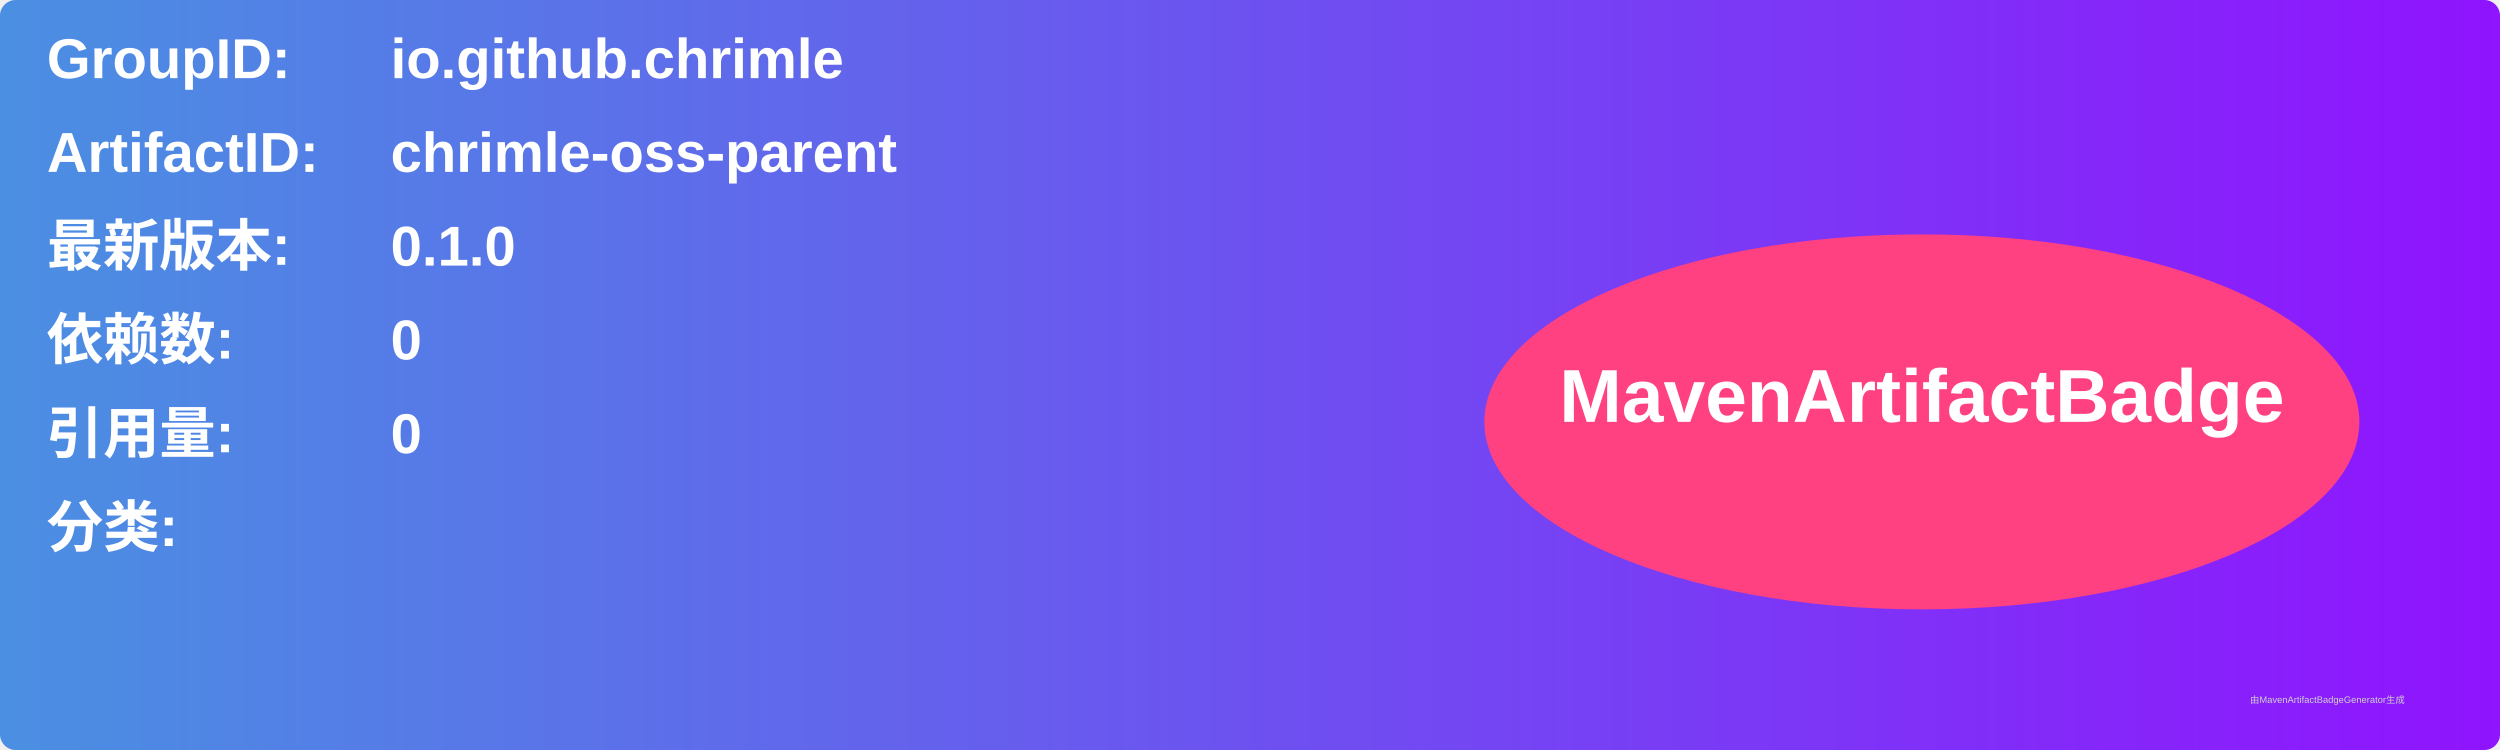
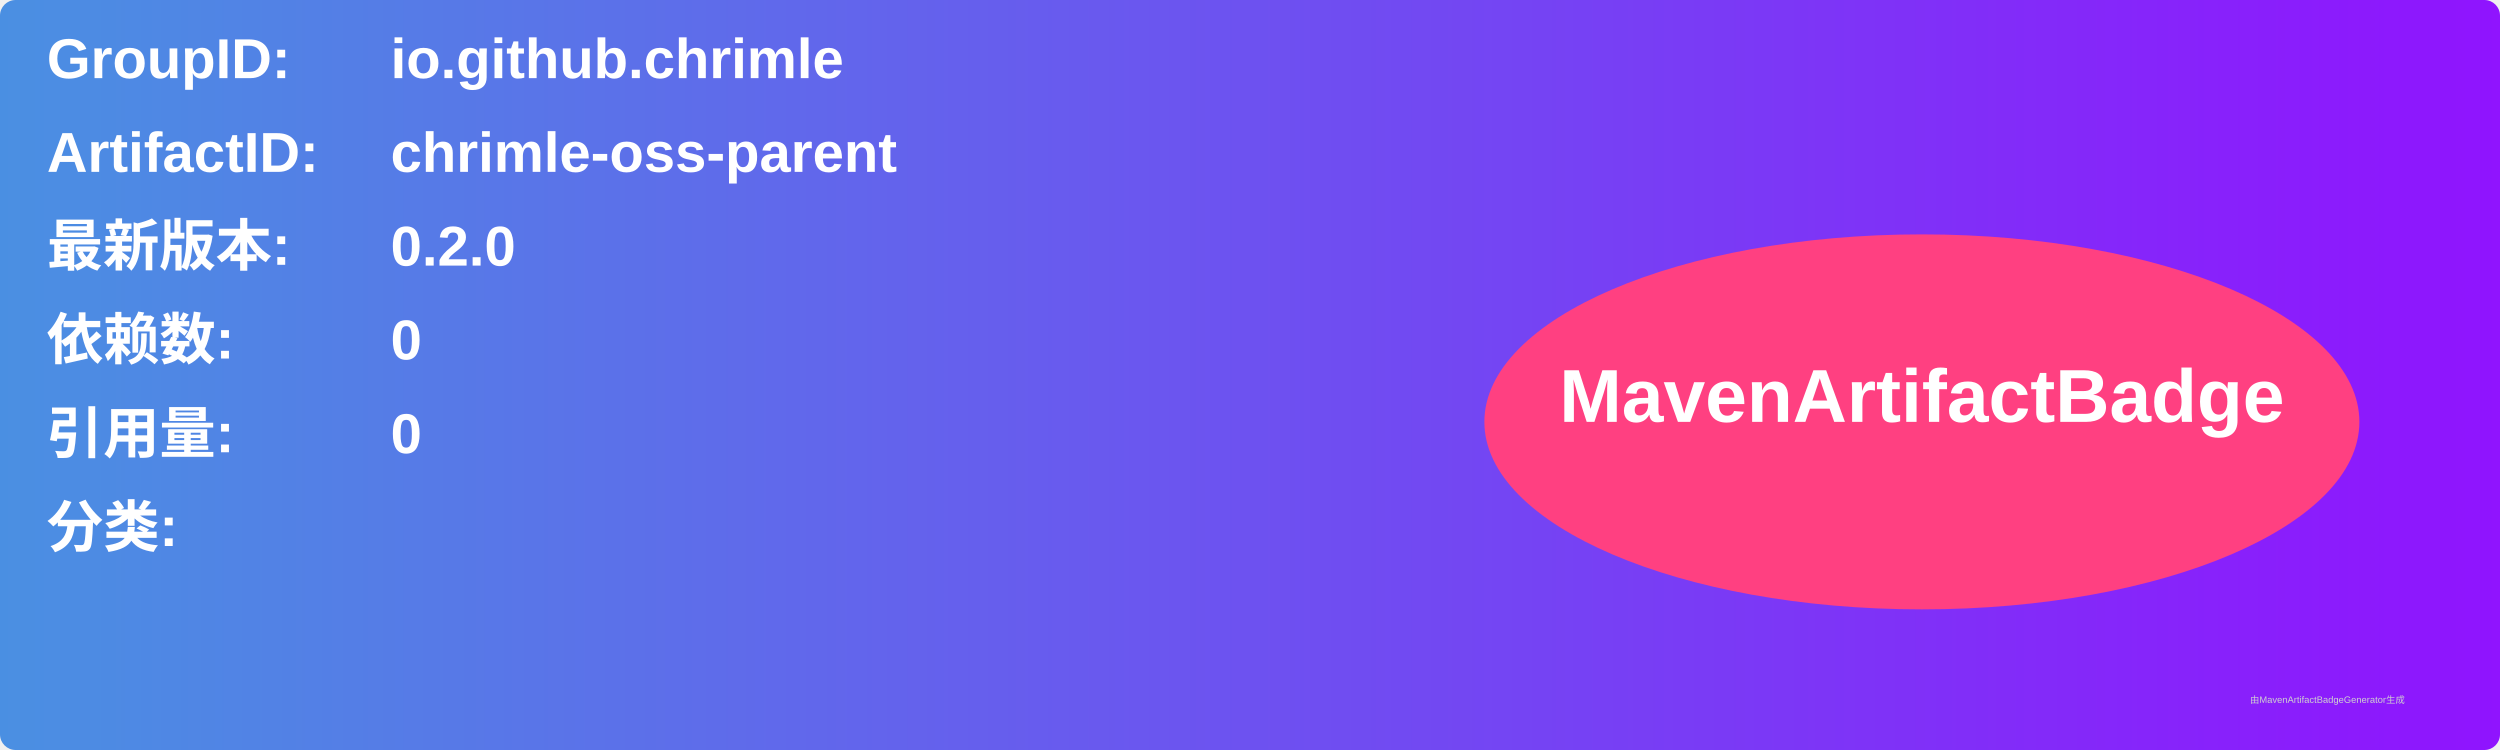
<svg xmlns="http://www.w3.org/2000/svg" width="800" height="240" viewBox="0 0 800 240">
  <linearGradient id="grad" x1="0%" y1="0%" x2="100%" y2="0%">
    <stop offset="0%" stop-color="#4a90e2" />
    <stop offset="100%" stop-color="#9013fe" />
  </linearGradient>
  <rect width="100%" height="100%" rx="5" ry="5" fill="url(#grad)" />
  <g transform="translate(15, 15)">
    <text x="0" y="10" font-family="Arial" font-size="18" fill="white" font-weight="bold" width="260">GroupID:</text>
    <text x="110" y="10" font-family="Arial" font-size="18" fill="white" font-weight="bold" width="460">io.github.chrimle</text>
    <text x="0" y="40" font-family="Arial" font-size="18" fill="white" font-weight="bold" width="260">ArtifactID:</text>
    <text x="110" y="40" font-family="Arial" font-size="18" fill="white" font-weight="bold" width="460">chrimle-oss-parent</text>
    <text x="0" y="70" font-family="Arial" font-size="18" fill="white" font-weight="bold">最新版本:</text>
    <text x="110" y="70" font-family="Arial" font-size="18" fill="white" font-weight="bold">
-       <tspan font-weight="bold">0.1.0</tspan>
+       <tspan font-weight="bold">0.2.0</tspan>
    </text>
    <text x="0" y="100" font-family="Arial" font-size="18" fill="white" font-weight="bold">依赖数: </text>
    <text x="110" y="100" font-family="Arial" font-size="18" fill="white">
      <tspan font-weight="bold">0</tspan>
    </text>
    <text x="0" y="130" font-family="Arial" font-size="18" fill="white" font-weight="bold">引用量: </text>
    <text x="110" y="130" font-family="Arial" font-size="18" fill="white">
      <tspan font-weight="bold">0</tspan>
    </text>
    <text x="0" y="160" font-family="Arial" font-size="18" fill="white" font-weight="bold">分类:</text>
    <text x="10" y="190" font-family="Arial" font-size="10" fill="white">
      <tspan font-weight="bold" />
    </text>
    <ellipse cx="600" cy="120" rx="140" ry="60" fill="#ff4081" />
    <text x="600" y="120" text-anchor="middle" font-family="Arial" font-size="24" fill="white" font-weight="bold">MavenArtifactBadge</text>
  </g>
  <text x="720" y="225" font-family="Arial" font-size="3" fill="#d0d0d0">由MavenArtifactBadgeGenerator生成</text>
</svg>
